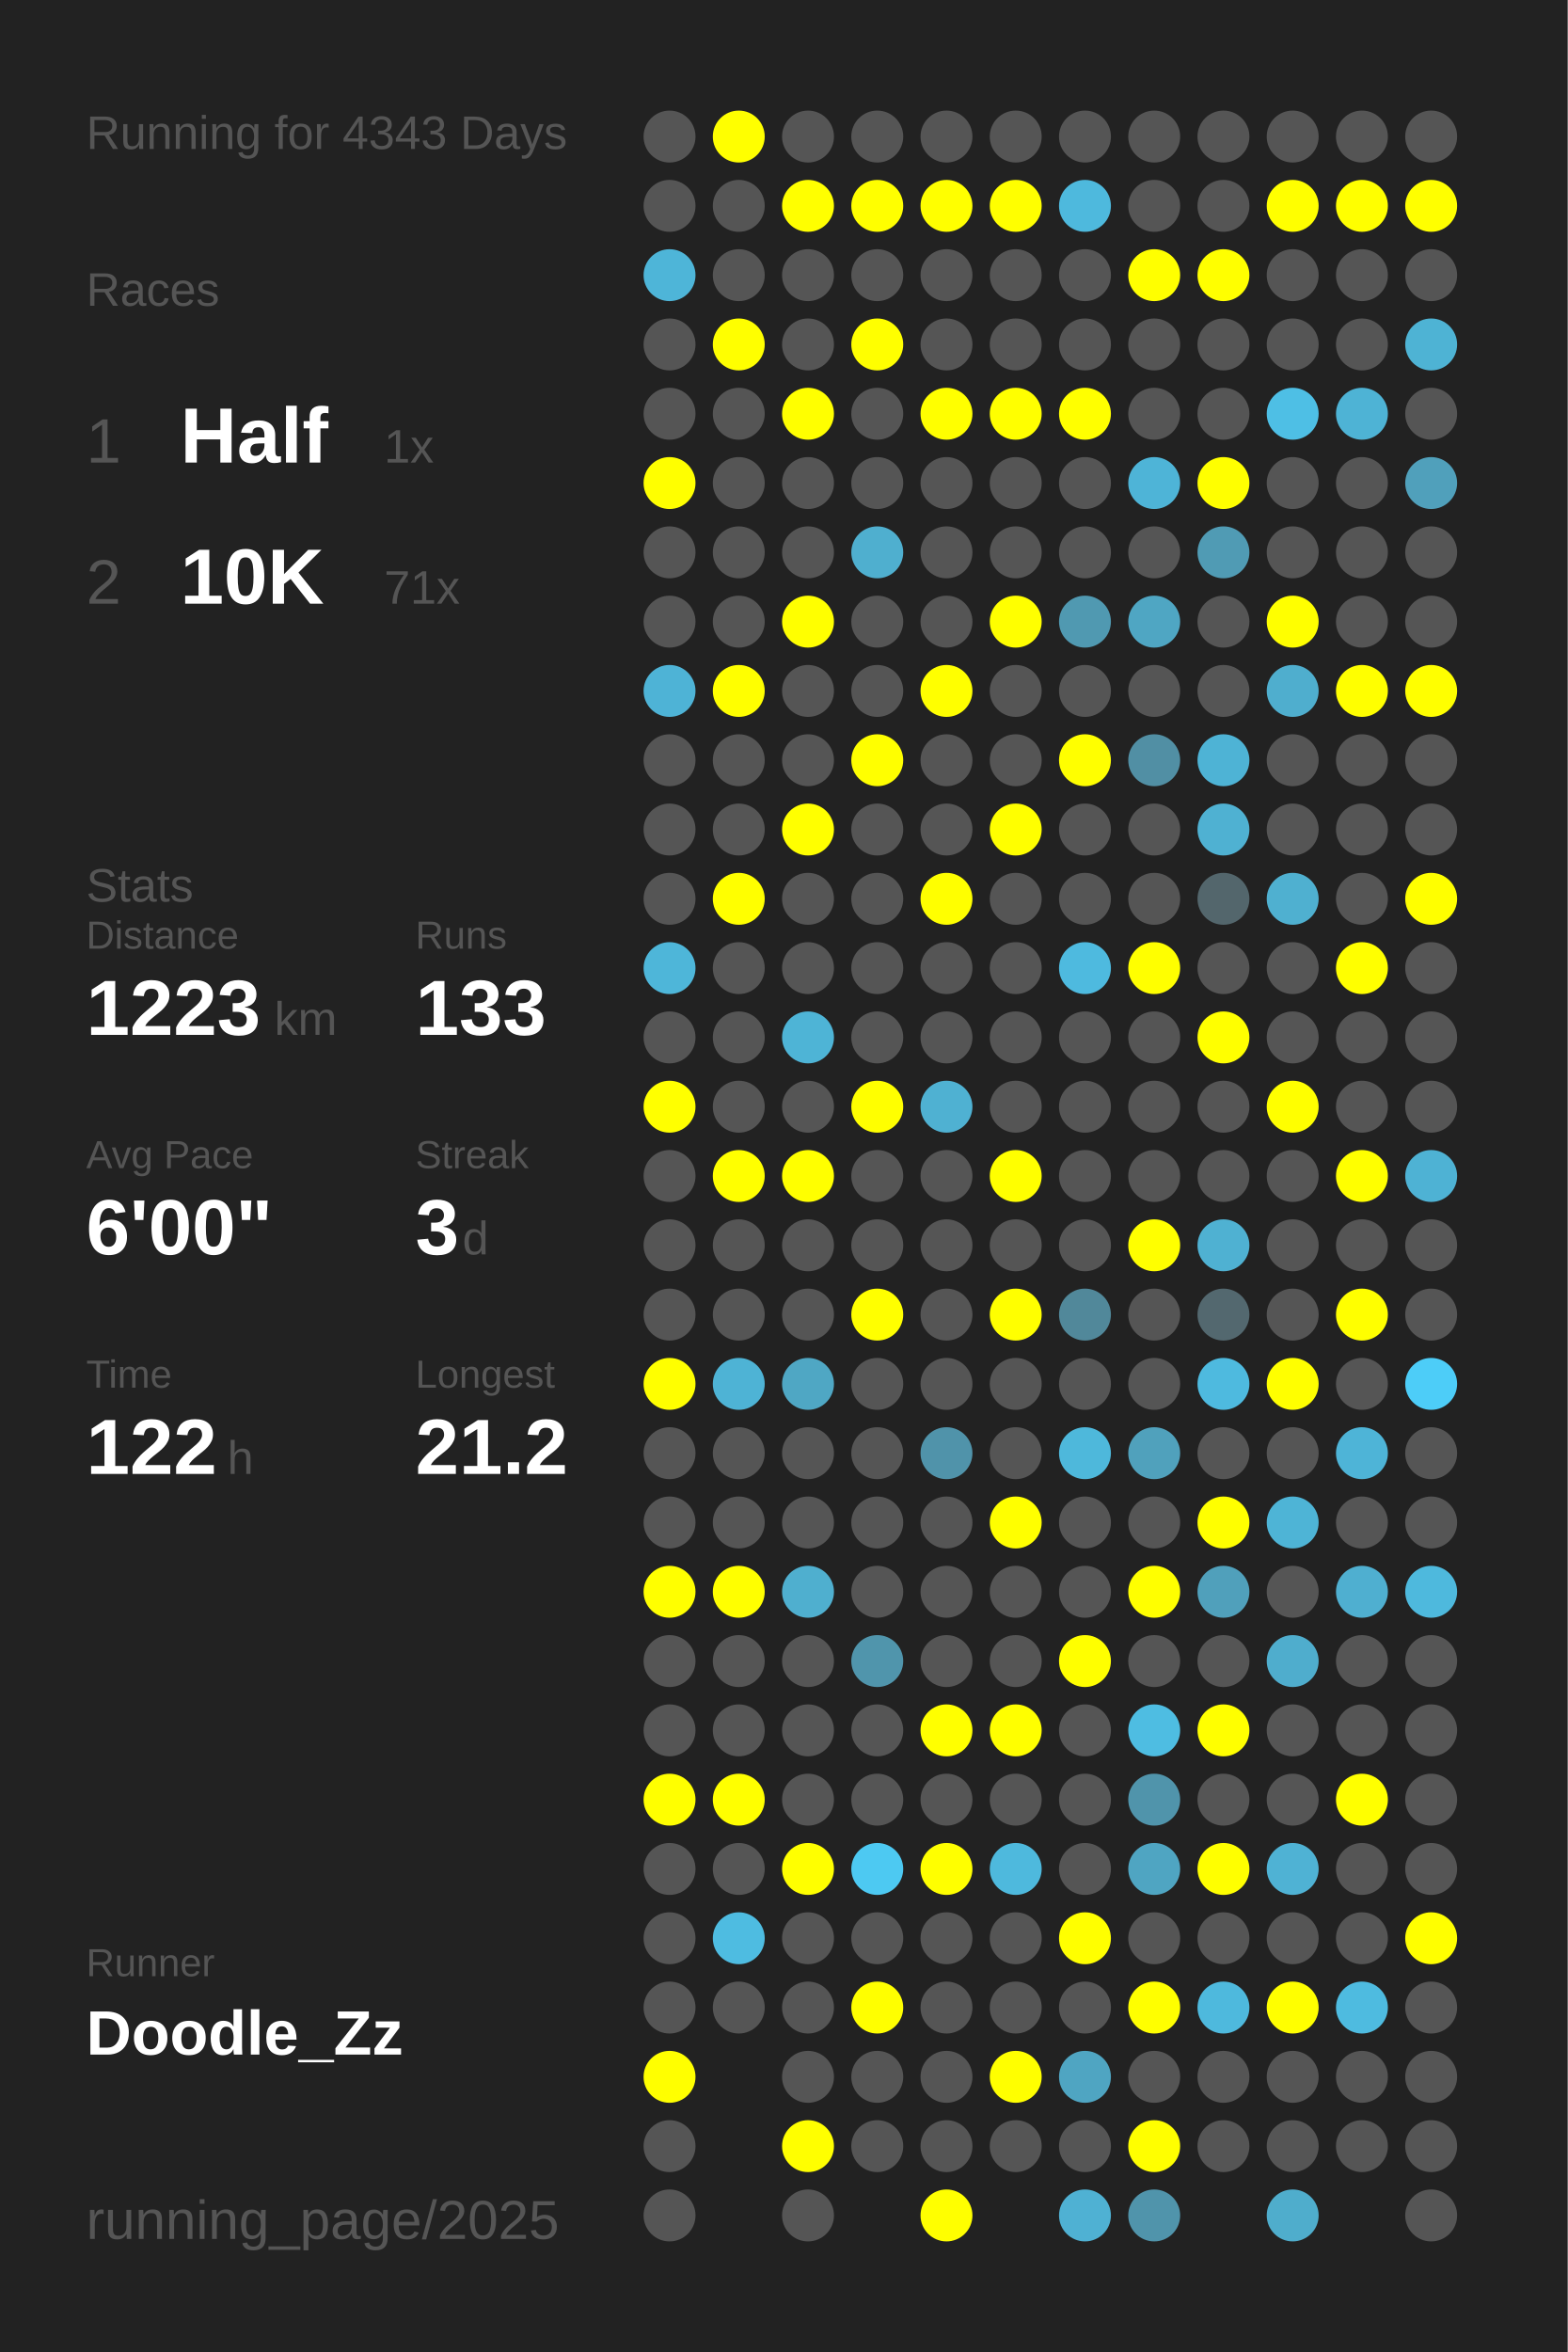
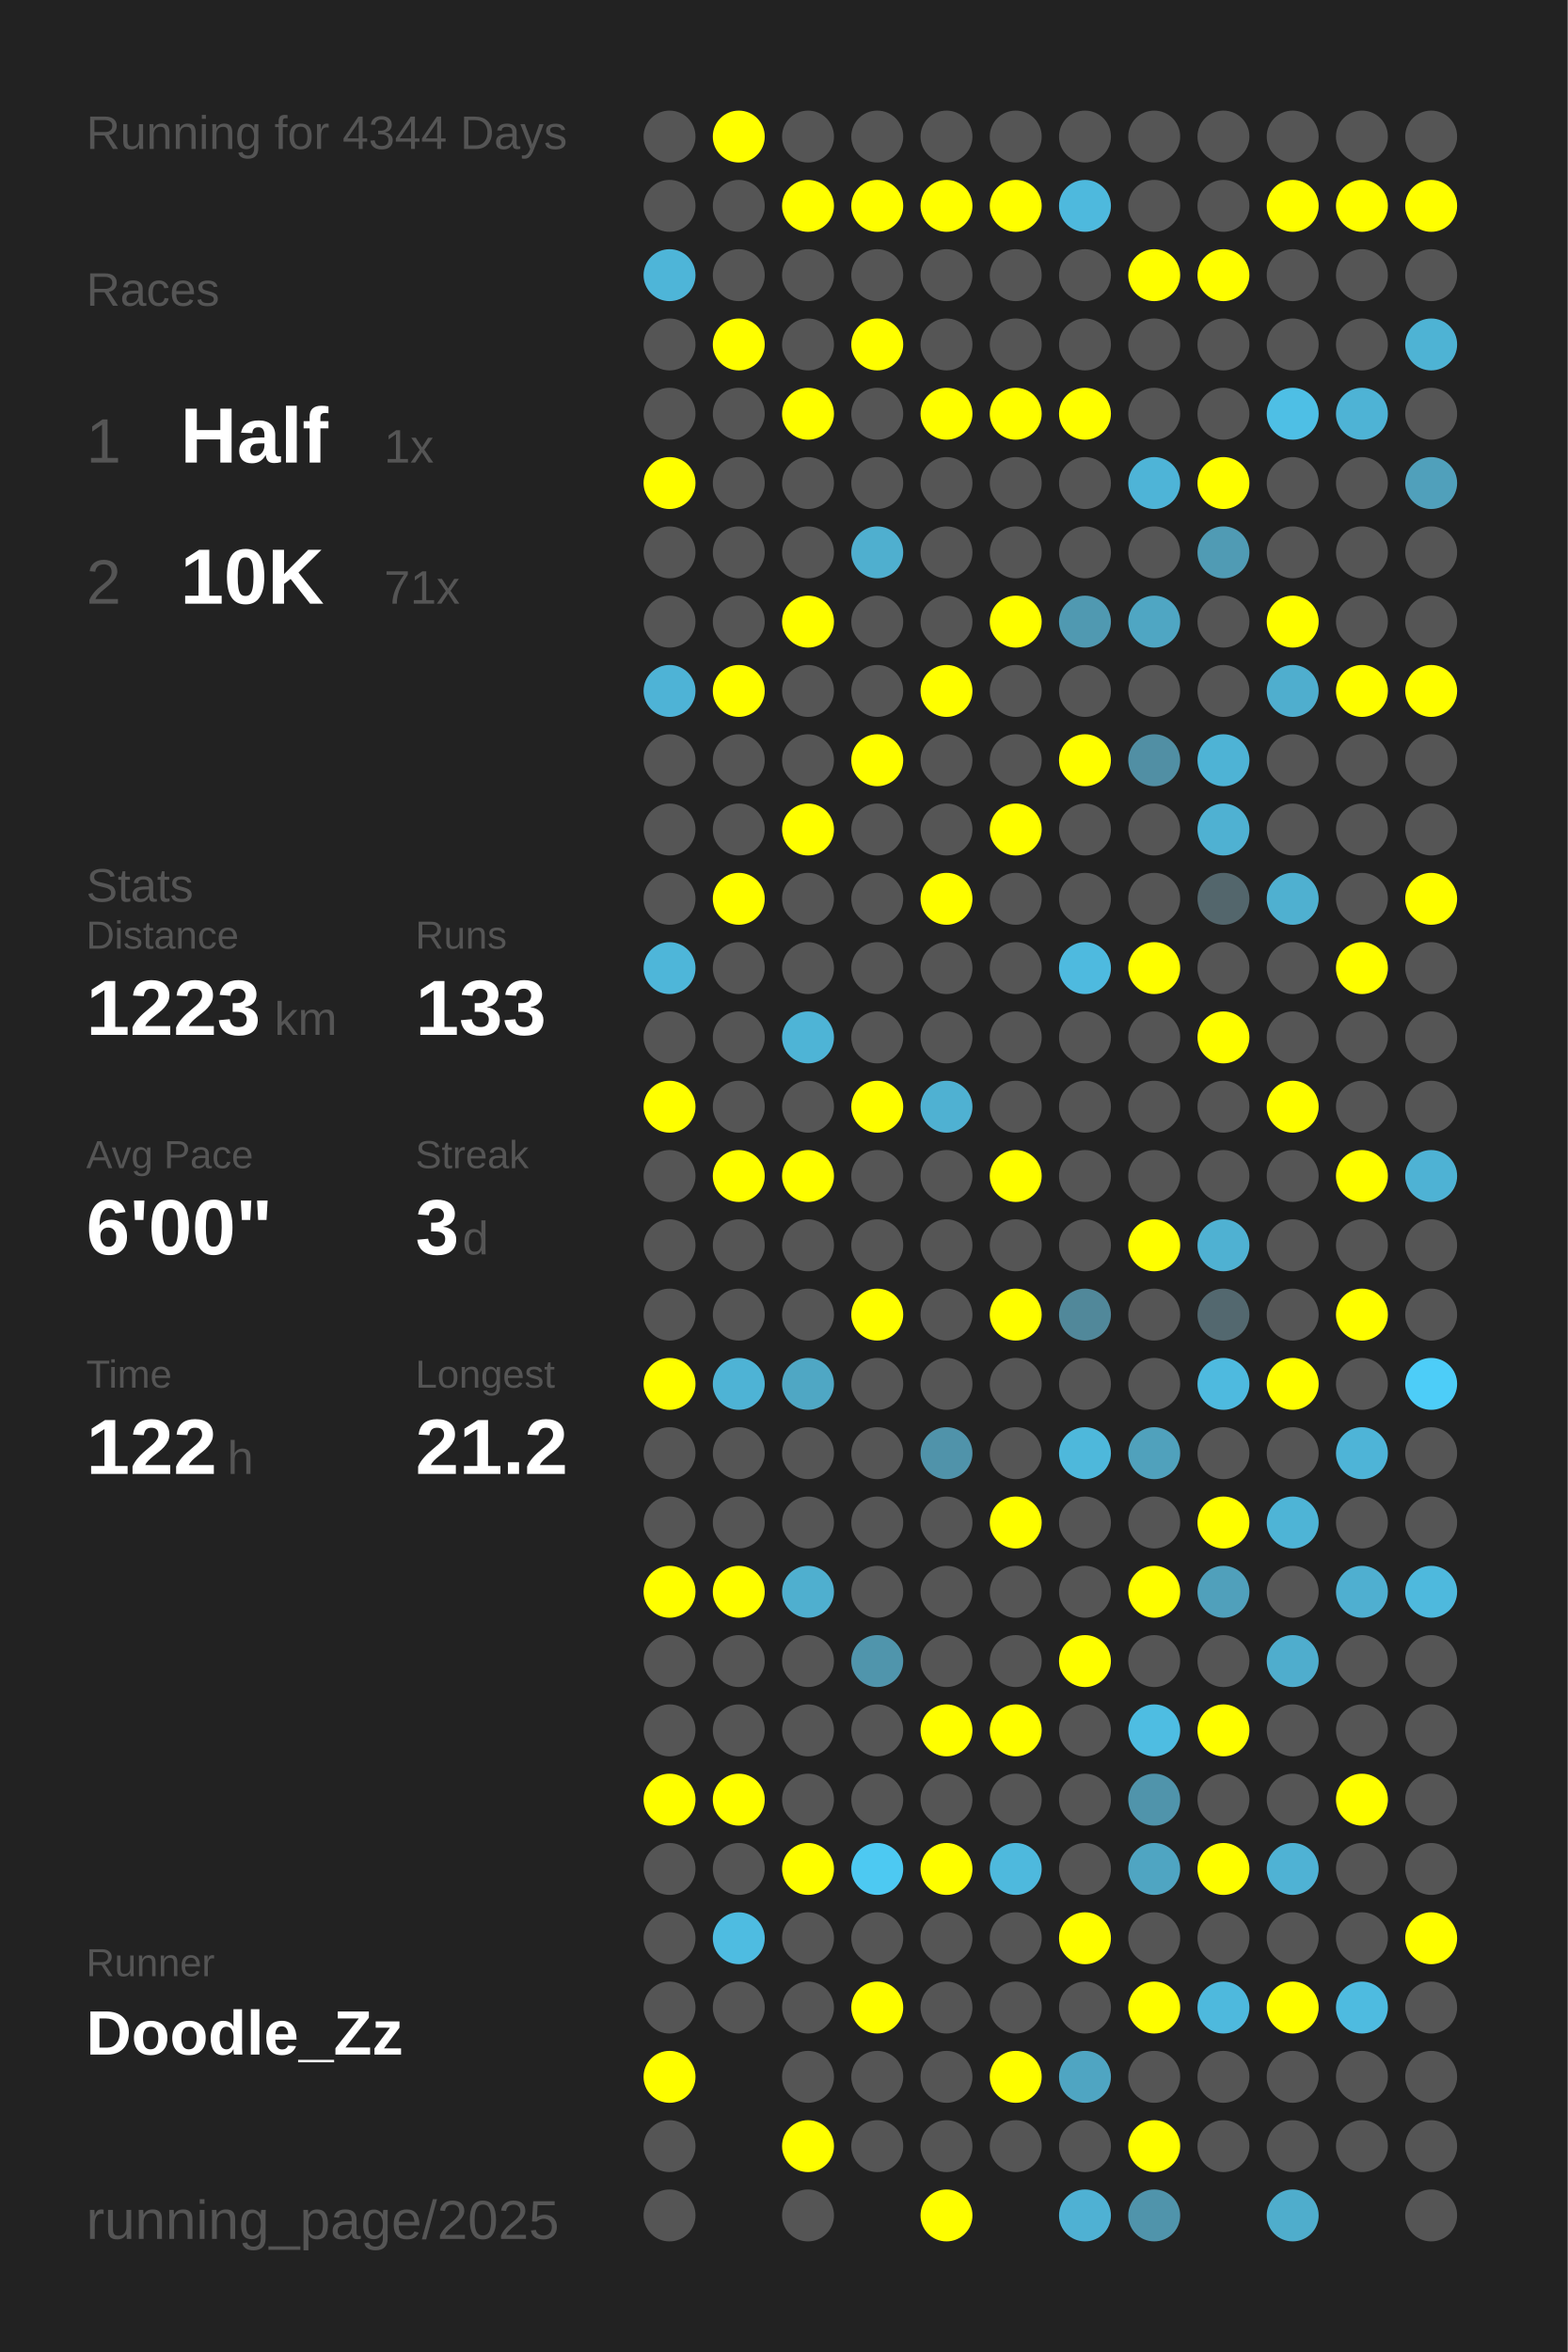
<svg xmlns="http://www.w3.org/2000/svg" baseProfile="full" height="300mm" version="1.1" viewBox="0,0,200,300" width="200mm">
  <defs />
  <rect fill="#222222" height="300" width="200" x="0" y="0" />
-   <text fill="#555555" style="font-size:6px; font-family:Arial;" x="11" y="19">Running for 4343 Days</text>
+   <text fill="#555555" style="font-size:6px; font-family:Arial;" x="11" y="19">Running for 4344 Days</text>
  <text fill="#555555" style="font-size:6px; font-family:Arial;" x="11" y="39">Races</text>
  <text fill="#555555" style="font-size:8px; font-family:Arial;" x="11" y="59">1</text>
  <text fill="#FFFFFF" style="font-size:10px; font-family:Arial; font-weight:bold;" x="23" y="59">Half</text>
  <text fill="#555555" style="font-size:6px; font-family:Arial;" x="49" y="59">1x</text>
  <text fill="#555555" style="font-size:8px; font-family:Arial;" x="11" y="77">2</text>
  <text fill="#FFFFFF" style="font-size:10px; font-family:Arial; font-weight:bold;" x="23" y="77">10K</text>
  <text fill="#555555" style="font-size:6px; font-family:Arial;" x="49" y="77">71x</text>
  <text fill="#555555" style="font-size:6px; font-family:Arial;" x="11" y="115">Stats</text>
  <text fill="#555555" style="font-size:5px; font-family:Arial;" x="11" y="121">Distance</text>
  <text fill="#FFFFFF" style="font-size:10px; font-family:Arial; font-weight:bold;" x="11" y="132">1223</text>
  <text fill="#555555" style="font-size:6px; font-family:Arial;" x="35" y="132">km</text>
  <text fill="#555555" style="font-size:5px; font-family:Arial;" x="53" y="121">Runs</text>
  <text fill="#FFFFFF" style="font-size:10px; font-family:Arial; font-weight:bold;" x="53" y="132">133</text>
  <text fill="#555555" style="font-size:5px; font-family:Arial;" x="11" y="149">Avg Pace</text>
  <text fill="#FFFFFF" style="font-size:10px; font-family:Arial; font-weight:bold;" x="11" y="160">6'00"</text>
  <text fill="#555555" style="font-size:5px; font-family:Arial;" x="53" y="149">Streak</text>
  <text fill="#FFFFFF" style="font-size:10px; font-family:Arial; font-weight:bold;" x="53" y="160">3</text>
  <text fill="#555555" style="font-size:6px; font-family:Arial;" x="59" y="160">d</text>
  <text fill="#555555" style="font-size:5px; font-family:Arial;" x="11" y="177">Time</text>
  <text fill="#FFFFFF" style="font-size:10px; font-family:Arial; font-weight:bold;" x="11" y="188">122</text>
  <text fill="#555555" style="font-size:6px; font-family:Arial;" x="29" y="188">h</text>
  <text fill="#555555" style="font-size:5px; font-family:Arial;" x="53" y="177">Longest</text>
  <text fill="#FFFFFF" style="font-size:10px; font-family:Arial; font-weight:bold;" x="53" y="188">21.2</text>
  <text fill="#555555" style="font-size:5px; font-family:Arial;" x="11" y="252.065">Runner</text>
  <text fill="#FFFFFF" style="font-size:8px; font-family:Arial; font-weight:bold;" x="11" y="262.065">Doodle_Zz</text>
  <text fill="#555555" style="font-size:7px; font-family:Arial;" x="11" y="285.581">running_page/2025</text>
  <circle cx="85.417" cy="17.419" fill="#555555" r="3.312" />
  <circle cx="85.417" cy="26.258" fill="#555555" r="3.312" />
  <circle cx="85.417" cy="35.097" fill="#4eb5d8" r="3.312" />
  <circle cx="85.417" cy="43.935" fill="#555555" r="3.312" />
  <circle cx="85.417" cy="52.774" fill="#555555" r="3.312" />
  <circle cx="85.417" cy="61.613" fill="#FFFF00" r="3.312" />
  <circle cx="85.417" cy="70.452" fill="#555555" r="3.312" />
  <circle cx="85.417" cy="79.29" fill="#555555" r="3.312" />
  <circle cx="85.417" cy="88.129" fill="#4eb3d6" r="3.312" />
  <circle cx="85.417" cy="96.968" fill="#555555" r="3.312" />
  <circle cx="85.417" cy="105.806" fill="#555555" r="3.312" />
  <circle cx="85.417" cy="114.645" fill="#555555" r="3.312" />
  <circle cx="85.417" cy="123.484" fill="#4eb6d9" r="3.312" />
  <circle cx="85.417" cy="132.323" fill="#555555" r="3.312" />
  <circle cx="85.417" cy="141.161" fill="#FFFF00" r="3.312" />
  <circle cx="85.417" cy="150" fill="#555555" r="3.312" />
  <circle cx="85.417" cy="158.839" fill="#555555" r="3.312" />
  <circle cx="85.417" cy="167.677" fill="#555555" r="3.312" />
  <circle cx="85.417" cy="176.516" fill="#FFFF00" r="3.312" />
  <circle cx="85.417" cy="185.355" fill="#555555" r="3.312" />
  <circle cx="85.417" cy="194.194" fill="#555555" r="3.312" />
  <circle cx="85.417" cy="203.032" fill="#FFFF00" r="3.312" />
  <circle cx="85.417" cy="211.871" fill="#555555" r="3.312" />
  <circle cx="85.417" cy="220.71" fill="#555555" r="3.312" />
  <circle cx="85.417" cy="229.548" fill="#FFFF00" r="3.312" />
  <circle cx="85.417" cy="238.387" fill="#555555" r="3.312" />
  <circle cx="85.417" cy="247.226" fill="#555555" r="3.312" />
  <circle cx="85.417" cy="256.065" fill="#555555" r="3.312" />
  <circle cx="85.417" cy="264.903" fill="#FFFF00" r="3.312" />
  <circle cx="85.417" cy="273.742" fill="#555555" r="3.312" />
  <circle cx="85.417" cy="282.581" fill="#555555" r="3.312" />
  <circle cx="94.25" cy="17.419" fill="#FFFF00" r="3.312" />
  <circle cx="94.25" cy="26.258" fill="#555555" r="3.312" />
  <circle cx="94.25" cy="35.097" fill="#555555" r="3.312" />
  <circle cx="94.25" cy="43.935" fill="#FFFF00" r="3.312" />
  <circle cx="94.25" cy="52.774" fill="#555555" r="3.312" />
  <circle cx="94.25" cy="61.613" fill="#555555" r="3.312" />
  <circle cx="94.25" cy="70.452" fill="#555555" r="3.312" />
  <circle cx="94.25" cy="79.29" fill="#555555" r="3.312" />
  <circle cx="94.25" cy="88.129" fill="#FFFF00" r="3.312" />
  <circle cx="94.25" cy="96.968" fill="#555555" r="3.312" />
  <circle cx="94.25" cy="105.806" fill="#555555" r="3.312" />
  <circle cx="94.25" cy="114.645" fill="#FFFF00" r="3.312" />
  <circle cx="94.25" cy="123.484" fill="#555555" r="3.312" />
  <circle cx="94.25" cy="132.323" fill="#555555" r="3.312" />
  <circle cx="94.25" cy="141.161" fill="#555555" r="3.312" />
  <circle cx="94.25" cy="150" fill="#FFFF00" r="3.312" />
  <circle cx="94.25" cy="158.839" fill="#555555" r="3.312" />
  <circle cx="94.25" cy="167.677" fill="#555555" r="3.312" />
  <circle cx="94.25" cy="176.516" fill="#4eb3d5" r="3.312" />
  <circle cx="94.25" cy="185.355" fill="#555555" r="3.312" />
  <circle cx="94.25" cy="194.194" fill="#555555" r="3.312" />
  <circle cx="94.25" cy="203.032" fill="#FFFF00" r="3.312" />
  <circle cx="94.25" cy="211.871" fill="#555555" r="3.312" />
  <circle cx="94.25" cy="220.71" fill="#555555" r="3.312" />
  <circle cx="94.25" cy="229.548" fill="#FFFF00" r="3.312" />
  <circle cx="94.25" cy="238.387" fill="#555555" r="3.312" />
  <circle cx="94.25" cy="247.226" fill="#4ebce1" r="3.312" />
  <circle cx="94.25" cy="256.065" fill="#555555" r="3.312" />
  <circle cx="103.083" cy="17.419" fill="#555555" r="3.312" />
  <circle cx="103.083" cy="26.258" fill="#FFFF00" r="3.312" />
  <circle cx="103.083" cy="35.097" fill="#555555" r="3.312" />
  <circle cx="103.083" cy="43.935" fill="#555555" r="3.312" />
  <circle cx="103.083" cy="52.774" fill="#FFFF00" r="3.312" />
  <circle cx="103.083" cy="61.613" fill="#555555" r="3.312" />
  <circle cx="103.083" cy="70.452" fill="#555555" r="3.312" />
  <circle cx="103.083" cy="79.29" fill="#FFFF00" r="3.312" />
  <circle cx="103.083" cy="88.129" fill="#555555" r="3.312" />
  <circle cx="103.083" cy="96.968" fill="#555555" r="3.312" />
  <circle cx="103.083" cy="105.806" fill="#FFFF00" r="3.312" />
  <circle cx="103.083" cy="114.645" fill="#555555" r="3.312" />
  <circle cx="103.083" cy="123.484" fill="#555555" r="3.312" />
  <circle cx="103.083" cy="132.323" fill="#4eb4d6" r="3.312" />
  <circle cx="103.083" cy="141.161" fill="#555555" r="3.312" />
  <circle cx="103.083" cy="150" fill="#FFFF00" r="3.312" />
  <circle cx="103.083" cy="158.839" fill="#555555" r="3.312" />
  <circle cx="103.083" cy="167.677" fill="#555555" r="3.312" />
  <circle cx="103.083" cy="176.516" fill="#4fa7c4" r="3.312" />
  <circle cx="103.083" cy="185.355" fill="#555555" r="3.312" />
  <circle cx="103.083" cy="194.194" fill="#555555" r="3.312" />
  <circle cx="103.083" cy="203.032" fill="#4fafcf" r="3.312" />
  <circle cx="103.083" cy="211.871" fill="#555555" r="3.312" />
  <circle cx="103.083" cy="220.71" fill="#555555" r="3.312" />
  <circle cx="103.083" cy="229.548" fill="#555555" r="3.312" />
  <circle cx="103.083" cy="238.387" fill="#FFFF00" r="3.312" />
  <circle cx="103.083" cy="247.226" fill="#555555" r="3.312" />
  <circle cx="103.083" cy="256.065" fill="#555555" r="3.312" />
  <circle cx="103.083" cy="264.903" fill="#555555" r="3.312" />
  <circle cx="103.083" cy="273.742" fill="#FFFF00" r="3.312" />
  <circle cx="103.083" cy="282.581" fill="#555555" r="3.312" />
  <circle cx="111.917" cy="17.419" fill="#555555" r="3.312" />
  <circle cx="111.917" cy="26.258" fill="#FFFF00" r="3.312" />
  <circle cx="111.917" cy="35.097" fill="#555555" r="3.312" />
  <circle cx="111.917" cy="43.935" fill="#FFFF00" r="3.312" />
  <circle cx="111.917" cy="52.774" fill="#555555" r="3.312" />
  <circle cx="111.917" cy="61.613" fill="#555555" r="3.312" />
  <circle cx="111.917" cy="70.452" fill="#4fafcf" r="3.312" />
  <circle cx="111.917" cy="79.29" fill="#555555" r="3.312" />
  <circle cx="111.917" cy="88.129" fill="#555555" r="3.312" />
  <circle cx="111.917" cy="96.968" fill="#FFFF00" r="3.312" />
  <circle cx="111.917" cy="105.806" fill="#555555" r="3.312" />
  <circle cx="111.917" cy="114.645" fill="#555555" r="3.312" />
  <circle cx="111.917" cy="123.484" fill="#555555" r="3.312" />
  <circle cx="111.917" cy="132.323" fill="#555555" r="3.312" />
  <circle cx="111.917" cy="141.161" fill="#FFFF00" r="3.312" />
  <circle cx="111.917" cy="150" fill="#555555" r="3.312" />
  <circle cx="111.917" cy="158.839" fill="#555555" r="3.312" />
  <circle cx="111.917" cy="167.677" fill="#FFFF00" r="3.312" />
  <circle cx="111.917" cy="176.516" fill="#555555" r="3.312" />
  <circle cx="111.917" cy="185.355" fill="#555555" r="3.312" />
  <circle cx="111.917" cy="194.194" fill="#555555" r="3.312" />
  <circle cx="111.917" cy="203.032" fill="#555555" r="3.312" />
  <circle cx="111.917" cy="211.871" fill="#5095ac" r="3.312" />
  <circle cx="111.917" cy="220.71" fill="#555555" r="3.312" />
  <circle cx="111.917" cy="229.548" fill="#555555" r="3.312" />
  <circle cx="111.917" cy="238.387" fill="#4dc9f2" r="3.312" />
  <circle cx="111.917" cy="247.226" fill="#555555" r="3.312" />
  <circle cx="111.917" cy="256.065" fill="#FFFF00" r="3.312" />
  <circle cx="111.917" cy="264.903" fill="#555555" r="3.312" />
  <circle cx="111.917" cy="273.742" fill="#555555" r="3.312" />
  <circle cx="120.75" cy="17.419" fill="#555555" r="3.312" />
  <circle cx="120.75" cy="26.258" fill="#FFFF00" r="3.312" />
  <circle cx="120.75" cy="35.097" fill="#555555" r="3.312" />
  <circle cx="120.75" cy="43.935" fill="#555555" r="3.312" />
  <circle cx="120.75" cy="52.774" fill="#FFFF00" r="3.312" />
  <circle cx="120.75" cy="61.613" fill="#555555" r="3.312" />
  <circle cx="120.75" cy="70.452" fill="#555555" r="3.312" />
  <circle cx="120.75" cy="79.29" fill="#555555" r="3.312" />
  <circle cx="120.75" cy="88.129" fill="#FFFF00" r="3.312" />
  <circle cx="120.75" cy="96.968" fill="#555555" r="3.312" />
  <circle cx="120.75" cy="105.806" fill="#555555" r="3.312" />
  <circle cx="120.75" cy="114.645" fill="#FFFF00" r="3.312" />
  <circle cx="120.75" cy="123.484" fill="#555555" r="3.312" />
  <circle cx="120.75" cy="132.323" fill="#555555" r="3.312" />
  <circle cx="120.75" cy="141.161" fill="#4fb1d2" r="3.312" />
  <circle cx="120.75" cy="150" fill="#555555" r="3.312" />
  <circle cx="120.75" cy="158.839" fill="#555555" r="3.312" />
  <circle cx="120.75" cy="167.677" fill="#555555" r="3.312" />
  <circle cx="120.75" cy="176.516" fill="#555555" r="3.312" />
  <circle cx="120.75" cy="185.355" fill="#5093aa" r="3.312" />
  <circle cx="120.75" cy="194.194" fill="#555555" r="3.312" />
  <circle cx="120.75" cy="203.032" fill="#555555" r="3.312" />
  <circle cx="120.75" cy="211.871" fill="#555555" r="3.312" />
  <circle cx="120.75" cy="220.71" fill="#FFFF00" r="3.312" />
  <circle cx="120.75" cy="229.548" fill="#555555" r="3.312" />
  <circle cx="120.75" cy="238.387" fill="#FFFF00" r="3.312" />
  <circle cx="120.75" cy="247.226" fill="#555555" r="3.312" />
  <circle cx="120.75" cy="256.065" fill="#555555" r="3.312" />
  <circle cx="120.75" cy="264.903" fill="#555555" r="3.312" />
  <circle cx="120.75" cy="273.742" fill="#555555" r="3.312" />
  <circle cx="120.75" cy="282.581" fill="#FFFF00" r="3.312" />
  <circle cx="129.583" cy="17.419" fill="#555555" r="3.312" />
  <circle cx="129.583" cy="26.258" fill="#FFFF00" r="3.312" />
  <circle cx="129.583" cy="35.097" fill="#555555" r="3.312" />
  <circle cx="129.583" cy="43.935" fill="#555555" r="3.312" />
  <circle cx="129.583" cy="52.774" fill="#FFFF00" r="3.312" />
  <circle cx="129.583" cy="61.613" fill="#555555" r="3.312" />
  <circle cx="129.583" cy="70.452" fill="#555555" r="3.312" />
  <circle cx="129.583" cy="79.29" fill="#FFFF00" r="3.312" />
  <circle cx="129.583" cy="88.129" fill="#555555" r="3.312" />
  <circle cx="129.583" cy="96.968" fill="#555555" r="3.312" />
  <circle cx="129.583" cy="105.806" fill="#FFFF00" r="3.312" />
  <circle cx="129.583" cy="114.645" fill="#555555" r="3.312" />
  <circle cx="129.583" cy="123.484" fill="#555555" r="3.312" />
  <circle cx="129.583" cy="132.323" fill="#555555" r="3.312" />
  <circle cx="129.583" cy="141.161" fill="#555555" r="3.312" />
  <circle cx="129.583" cy="150" fill="#FFFF00" r="3.312" />
  <circle cx="129.583" cy="158.839" fill="#555555" r="3.312" />
  <circle cx="129.583" cy="167.677" fill="#FFFF00" r="3.312" />
  <circle cx="129.583" cy="176.516" fill="#555555" r="3.312" />
  <circle cx="129.583" cy="185.355" fill="#555555" r="3.312" />
  <circle cx="129.583" cy="194.194" fill="#FFFF00" r="3.312" />
  <circle cx="129.583" cy="203.032" fill="#555555" r="3.312" />
  <circle cx="129.583" cy="211.871" fill="#555555" r="3.312" />
  <circle cx="129.583" cy="220.71" fill="#FFFF00" r="3.312" />
  <circle cx="129.583" cy="229.548" fill="#555555" r="3.312" />
  <circle cx="129.583" cy="238.387" fill="#4eb9dd" r="3.312" />
  <circle cx="129.583" cy="247.226" fill="#555555" r="3.312" />
  <circle cx="129.583" cy="256.065" fill="#555555" r="3.312" />
  <circle cx="129.583" cy="264.903" fill="#FFFF00" r="3.312" />
  <circle cx="129.583" cy="273.742" fill="#555555" r="3.312" />
  <circle cx="138.417" cy="17.419" fill="#555555" r="3.312" />
  <circle cx="138.417" cy="26.258" fill="#4eb9dd" r="3.312" />
  <circle cx="138.417" cy="35.097" fill="#555555" r="3.312" />
  <circle cx="138.417" cy="43.935" fill="#555555" r="3.312" />
  <circle cx="138.417" cy="52.774" fill="#FFFF00" r="3.312" />
  <circle cx="138.417" cy="61.613" fill="#555555" r="3.312" />
  <circle cx="138.417" cy="70.452" fill="#555555" r="3.312" />
  <circle cx="138.417" cy="79.29" fill="#5099b1" r="3.312" />
  <circle cx="138.417" cy="88.129" fill="#555555" r="3.312" />
  <circle cx="138.417" cy="96.968" fill="#FFFF00" r="3.312" />
  <circle cx="138.417" cy="105.806" fill="#555555" r="3.312" />
  <circle cx="138.417" cy="114.645" fill="#555555" r="3.312" />
  <circle cx="138.417" cy="123.484" fill="#4ebadf" r="3.312" />
  <circle cx="138.417" cy="132.323" fill="#555555" r="3.312" />
  <circle cx="138.417" cy="141.161" fill="#555555" r="3.312" />
  <circle cx="138.417" cy="150" fill="#555555" r="3.312" />
  <circle cx="138.417" cy="158.839" fill="#555555" r="3.312" />
  <circle cx="138.417" cy="167.677" fill="#51889a" r="3.312" />
  <circle cx="138.417" cy="176.516" fill="#555555" r="3.312" />
  <circle cx="138.417" cy="185.355" fill="#4eb8db" r="3.312" />
  <circle cx="138.417" cy="194.194" fill="#555555" r="3.312" />
  <circle cx="138.417" cy="203.032" fill="#555555" r="3.312" />
  <circle cx="138.417" cy="211.871" fill="#FFFF00" r="3.312" />
  <circle cx="138.417" cy="220.71" fill="#555555" r="3.312" />
  <circle cx="138.417" cy="229.548" fill="#555555" r="3.312" />
  <circle cx="138.417" cy="238.387" fill="#555555" r="3.312" />
  <circle cx="138.417" cy="247.226" fill="#FFFF00" r="3.312" />
  <circle cx="138.417" cy="256.065" fill="#555555" r="3.312" />
  <circle cx="138.417" cy="264.903" fill="#4fa5c2" r="3.312" />
  <circle cx="138.417" cy="273.742" fill="#555555" r="3.312" />
  <circle cx="138.417" cy="282.581" fill="#4fb1d3" r="3.312" />
  <circle cx="147.25" cy="17.419" fill="#555555" r="3.312" />
  <circle cx="147.25" cy="26.258" fill="#555555" r="3.312" />
  <circle cx="147.25" cy="35.097" fill="#FFFF00" r="3.312" />
  <circle cx="147.25" cy="43.935" fill="#555555" r="3.312" />
  <circle cx="147.25" cy="52.774" fill="#555555" r="3.312" />
  <circle cx="147.25" cy="61.613" fill="#4eb4d7" r="3.312" />
  <circle cx="147.25" cy="70.452" fill="#555555" r="3.312" />
  <circle cx="147.25" cy="79.29" fill="#4fa6c3" r="3.312" />
  <circle cx="147.25" cy="88.129" fill="#555555" r="3.312" />
  <circle cx="147.25" cy="96.968" fill="#518fa4" r="3.312" />
  <circle cx="147.25" cy="105.806" fill="#555555" r="3.312" />
  <circle cx="147.25" cy="114.645" fill="#555555" r="3.312" />
  <circle cx="147.25" cy="123.484" fill="#FFFF00" r="3.312" />
  <circle cx="147.25" cy="132.323" fill="#555555" r="3.312" />
  <circle cx="147.25" cy="141.161" fill="#555555" r="3.312" />
  <circle cx="147.25" cy="150" fill="#555555" r="3.312" />
  <circle cx="147.25" cy="158.839" fill="#FFFF00" r="3.312" />
  <circle cx="147.25" cy="167.677" fill="#555555" r="3.312" />
  <circle cx="147.25" cy="176.516" fill="#555555" r="3.312" />
  <circle cx="147.25" cy="185.355" fill="#50a1bc" r="3.312" />
  <circle cx="147.25" cy="194.194" fill="#555555" r="3.312" />
  <circle cx="147.25" cy="203.032" fill="#FFFF00" r="3.312" />
  <circle cx="147.25" cy="211.871" fill="#555555" r="3.312" />
  <circle cx="147.25" cy="220.71" fill="#4ebde2" r="3.312" />
  <circle cx="147.25" cy="229.548" fill="#5094ab" r="3.312" />
  <circle cx="147.25" cy="238.387" fill="#4fa5c2" r="3.312" />
  <circle cx="147.25" cy="247.226" fill="#555555" r="3.312" />
  <circle cx="147.25" cy="256.065" fill="#FFFF00" r="3.312" />
  <circle cx="147.25" cy="264.903" fill="#555555" r="3.312" />
  <circle cx="147.25" cy="273.742" fill="#FFFF00" r="3.312" />
  <circle cx="147.25" cy="282.581" fill="#5094ab" r="3.312" />
  <circle cx="156.083" cy="17.419" fill="#555555" r="3.312" />
  <circle cx="156.083" cy="26.258" fill="#555555" r="3.312" />
  <circle cx="156.083" cy="35.097" fill="#FFFF00" r="3.312" />
  <circle cx="156.083" cy="43.935" fill="#555555" r="3.312" />
  <circle cx="156.083" cy="52.774" fill="#555555" r="3.312" />
  <circle cx="156.083" cy="61.613" fill="#FFFF00" r="3.312" />
  <circle cx="156.083" cy="70.452" fill="#509bb4" r="3.312" />
  <circle cx="156.083" cy="79.29" fill="#555555" r="3.312" />
  <circle cx="156.083" cy="88.129" fill="#555555" r="3.312" />
  <circle cx="156.083" cy="96.968" fill="#4eb3d5" r="3.312" />
  <circle cx="156.083" cy="105.806" fill="#4fb1d2" r="3.312" />
  <circle cx="156.083" cy="114.645" fill="#53666c" r="3.312" />
  <circle cx="156.083" cy="123.484" fill="#555555" r="3.312" />
  <circle cx="156.083" cy="132.323" fill="#FFFF00" r="3.312" />
  <circle cx="156.083" cy="141.161" fill="#555555" r="3.312" />
  <circle cx="156.083" cy="150" fill="#555555" r="3.312" />
  <circle cx="156.083" cy="158.839" fill="#4fb1d2" r="3.312" />
  <circle cx="156.083" cy="167.677" fill="#53686f" r="3.312" />
  <circle cx="156.083" cy="176.516" fill="#4ebadf" r="3.312" />
  <circle cx="156.083" cy="185.355" fill="#555555" r="3.312" />
  <circle cx="156.083" cy="194.194" fill="#FFFF00" r="3.312" />
  <circle cx="156.083" cy="203.032" fill="#50a0bb" r="3.312" />
  <circle cx="156.083" cy="211.871" fill="#555555" r="3.312" />
  <circle cx="156.083" cy="220.71" fill="#FFFF00" r="3.312" />
  <circle cx="156.083" cy="229.548" fill="#555555" r="3.312" />
  <circle cx="156.083" cy="238.387" fill="#FFFF00" r="3.312" />
  <circle cx="156.083" cy="247.226" fill="#555555" r="3.312" />
  <circle cx="156.083" cy="256.065" fill="#4eb9dd" r="3.312" />
  <circle cx="156.083" cy="264.903" fill="#555555" r="3.312" />
  <circle cx="156.083" cy="273.742" fill="#555555" r="3.312" />
  <circle cx="164.917" cy="17.419" fill="#555555" r="3.312" />
  <circle cx="164.917" cy="26.258" fill="#FFFF00" r="3.312" />
  <circle cx="164.917" cy="35.097" fill="#555555" r="3.312" />
  <circle cx="164.917" cy="43.935" fill="#555555" r="3.312" />
  <circle cx="164.917" cy="52.774" fill="#4ebfe5" r="3.312" />
  <circle cx="164.917" cy="61.613" fill="#555555" r="3.312" />
  <circle cx="164.917" cy="70.452" fill="#555555" r="3.312" />
  <circle cx="164.917" cy="79.29" fill="#FFFF00" r="3.312" />
  <circle cx="164.917" cy="88.129" fill="#4faece" r="3.312" />
  <circle cx="164.917" cy="96.968" fill="#555555" r="3.312" />
  <circle cx="164.917" cy="105.806" fill="#555555" r="3.312" />
  <circle cx="164.917" cy="114.645" fill="#4fb0d0" r="3.312" />
  <circle cx="164.917" cy="123.484" fill="#555555" r="3.312" />
  <circle cx="164.917" cy="132.323" fill="#555555" r="3.312" />
  <circle cx="164.917" cy="141.161" fill="#FFFF00" r="3.312" />
  <circle cx="164.917" cy="150" fill="#555555" r="3.312" />
  <circle cx="164.917" cy="158.839" fill="#555555" r="3.312" />
  <circle cx="164.917" cy="167.677" fill="#555555" r="3.312" />
  <circle cx="164.917" cy="176.516" fill="#FFFF00" r="3.312" />
  <circle cx="164.917" cy="185.355" fill="#555555" r="3.312" />
  <circle cx="164.917" cy="194.194" fill="#4eb4d6" r="3.312" />
  <circle cx="164.917" cy="203.032" fill="#555555" r="3.312" />
  <circle cx="164.917" cy="211.871" fill="#4fadcd" r="3.312" />
  <circle cx="164.917" cy="220.71" fill="#555555" r="3.312" />
  <circle cx="164.917" cy="229.548" fill="#555555" r="3.312" />
  <circle cx="164.917" cy="238.387" fill="#4fb2d4" r="3.312" />
  <circle cx="164.917" cy="247.226" fill="#555555" r="3.312" />
  <circle cx="164.917" cy="256.065" fill="#FFFF00" r="3.312" />
  <circle cx="164.917" cy="264.903" fill="#555555" r="3.312" />
  <circle cx="164.917" cy="273.742" fill="#555555" r="3.312" />
  <circle cx="164.917" cy="282.581" fill="#4fadcc" r="3.312" />
  <circle cx="173.75" cy="17.419" fill="#555555" r="3.312" />
  <circle cx="173.75" cy="26.258" fill="#FFFF00" r="3.312" />
  <circle cx="173.75" cy="35.097" fill="#555555" r="3.312" />
  <circle cx="173.75" cy="43.935" fill="#555555" r="3.312" />
  <circle cx="173.75" cy="52.774" fill="#4eb3d5" r="3.312" />
  <circle cx="173.75" cy="61.613" fill="#555555" r="3.312" />
  <circle cx="173.75" cy="70.452" fill="#555555" r="3.312" />
  <circle cx="173.75" cy="79.29" fill="#555555" r="3.312" />
  <circle cx="173.75" cy="88.129" fill="#FFFF00" r="3.312" />
  <circle cx="173.75" cy="96.968" fill="#555555" r="3.312" />
  <circle cx="173.75" cy="105.806" fill="#555555" r="3.312" />
  <circle cx="173.75" cy="114.645" fill="#555555" r="3.312" />
  <circle cx="173.75" cy="123.484" fill="#FFFF00" r="3.312" />
  <circle cx="173.75" cy="132.323" fill="#555555" r="3.312" />
  <circle cx="173.75" cy="141.161" fill="#555555" r="3.312" />
  <circle cx="173.75" cy="150" fill="#FFFF00" r="3.312" />
  <circle cx="173.75" cy="158.839" fill="#555555" r="3.312" />
  <circle cx="173.75" cy="167.677" fill="#FFFF00" r="3.312" />
  <circle cx="173.75" cy="176.516" fill="#555555" r="3.312" />
  <circle cx="173.75" cy="185.355" fill="#4eb4d7" r="3.312" />
  <circle cx="173.75" cy="194.194" fill="#555555" r="3.312" />
  <circle cx="173.75" cy="203.032" fill="#4fafd0" r="3.312" />
  <circle cx="173.75" cy="211.871" fill="#555555" r="3.312" />
  <circle cx="173.75" cy="220.71" fill="#555555" r="3.312" />
  <circle cx="173.75" cy="229.548" fill="#FFFF00" r="3.312" />
  <circle cx="173.75" cy="238.387" fill="#555555" r="3.312" />
  <circle cx="173.75" cy="247.226" fill="#555555" r="3.312" />
  <circle cx="173.75" cy="256.065" fill="#4ebbe0" r="3.312" />
  <circle cx="173.75" cy="264.903" fill="#555555" r="3.312" />
  <circle cx="173.75" cy="273.742" fill="#555555" r="3.312" />
  <circle cx="182.583" cy="17.419" fill="#555555" r="3.312" />
  <circle cx="182.583" cy="26.258" fill="#FFFF00" r="3.312" />
  <circle cx="182.583" cy="35.097" fill="#555555" r="3.312" />
  <circle cx="182.583" cy="43.935" fill="#4eb3d4" r="3.312" />
  <circle cx="182.583" cy="52.774" fill="#555555" r="3.312" />
  <circle cx="182.583" cy="61.613" fill="#50a0bb" r="3.312" />
  <circle cx="182.583" cy="70.452" fill="#555555" r="3.312" />
  <circle cx="182.583" cy="79.29" fill="#555555" r="3.312" />
  <circle cx="182.583" cy="88.129" fill="#FFFF00" r="3.312" />
  <circle cx="182.583" cy="96.968" fill="#555555" r="3.312" />
  <circle cx="182.583" cy="105.806" fill="#555555" r="3.312" />
  <circle cx="182.583" cy="114.645" fill="#FFFF00" r="3.312" />
  <circle cx="182.583" cy="123.484" fill="#555555" r="3.312" />
  <circle cx="182.583" cy="132.323" fill="#555555" r="3.312" />
  <circle cx="182.583" cy="141.161" fill="#555555" r="3.312" />
  <circle cx="182.583" cy="150" fill="#4eb2d4" r="3.312" />
  <circle cx="182.583" cy="158.839" fill="#555555" r="3.312" />
  <circle cx="182.583" cy="167.677" fill="#555555" r="3.312" />
  <circle cx="182.583" cy="176.516" fill="#4dcdf8" r="3.312" />
  <circle cx="182.583" cy="185.355" fill="#555555" r="3.312" />
  <circle cx="182.583" cy="194.194" fill="#555555" r="3.312" />
  <circle cx="182.583" cy="203.032" fill="#4eb9dd" r="3.312" />
  <circle cx="182.583" cy="211.871" fill="#555555" r="3.312" />
  <circle cx="182.583" cy="220.71" fill="#555555" r="3.312" />
  <circle cx="182.583" cy="229.548" fill="#555555" r="3.312" />
  <circle cx="182.583" cy="238.387" fill="#555555" r="3.312" />
  <circle cx="182.583" cy="247.226" fill="#FFFF00" r="3.312" />
  <circle cx="182.583" cy="256.065" fill="#555555" r="3.312" />
  <circle cx="182.583" cy="264.903" fill="#555555" r="3.312" />
  <circle cx="182.583" cy="273.742" fill="#555555" r="3.312" />
  <circle cx="182.583" cy="282.581" fill="#555555" r="3.312" />
</svg>
